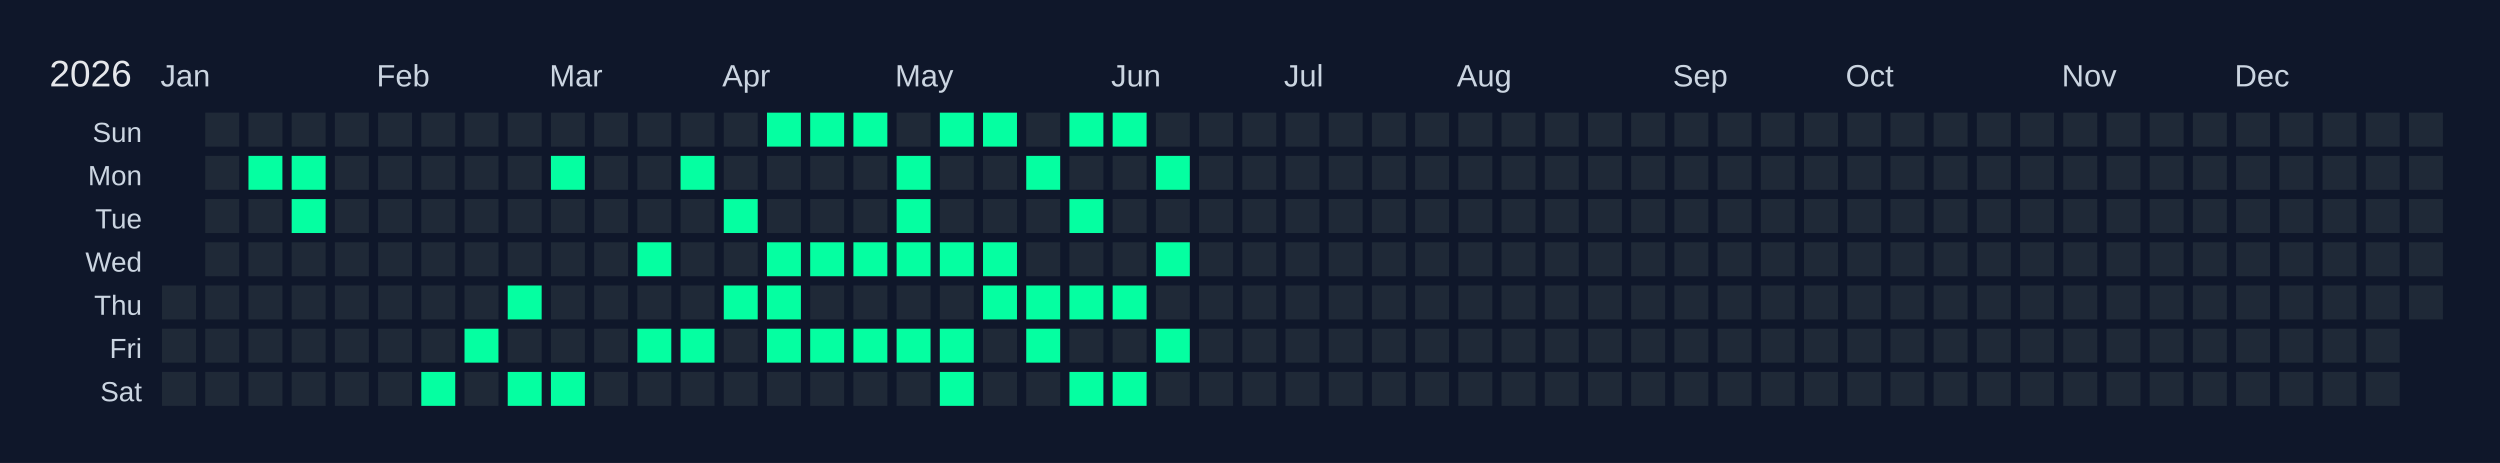
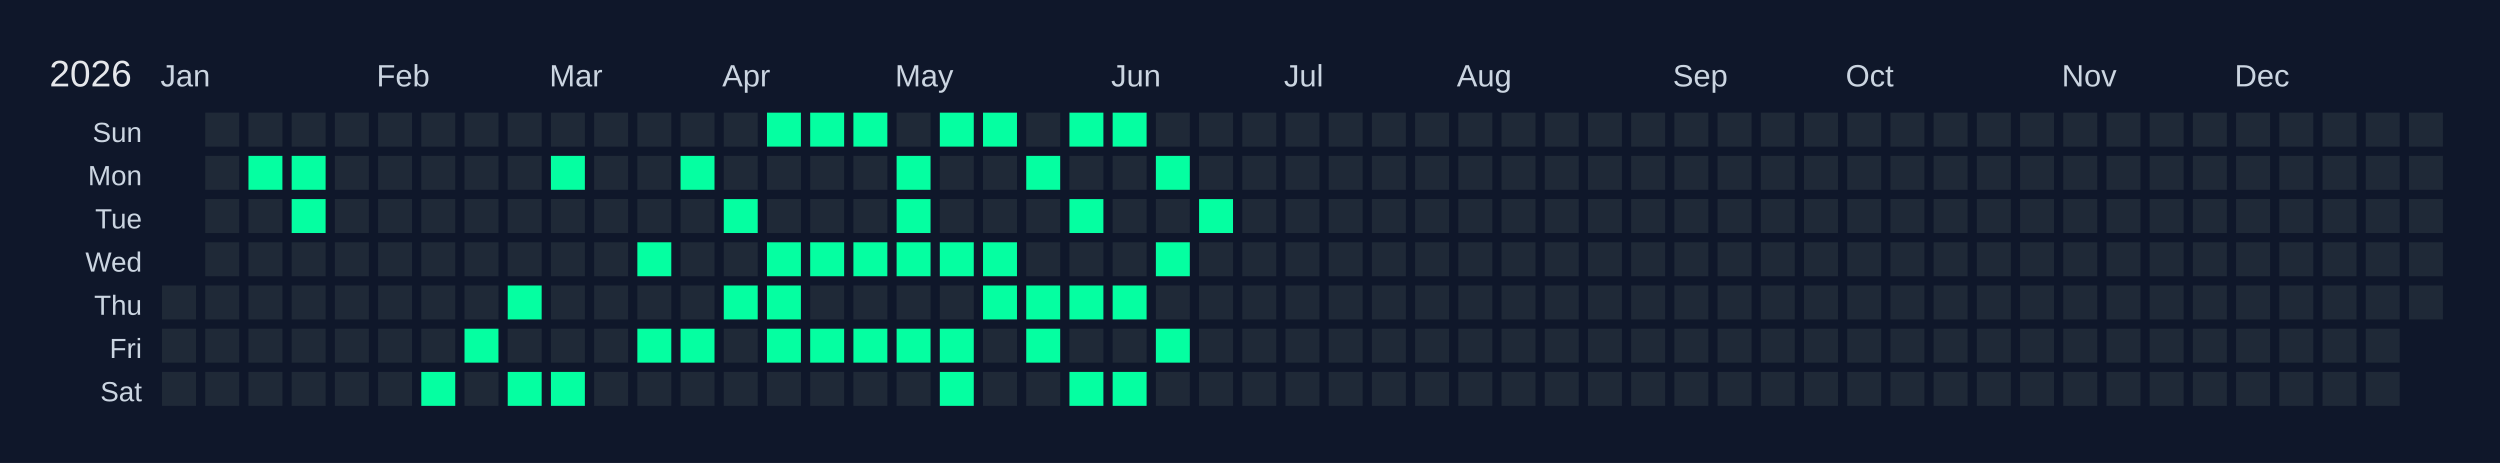
<svg xmlns="http://www.w3.org/2000/svg" width="810" height="150" viewBox="0 0 810 150">
  <rect width="810" height="150" fill="#0f172a" />
  <text x="16" y="28" font-size="12" fill="#e5e7eb" font-family="Arial, sans-serif">2026</text>
  <text x="52" y="28" font-size="10" fill="#cbd5e1" font-family="Arial, sans-serif">Jan</text>
  <text x="122" y="28" font-size="10" fill="#cbd5e1" font-family="Arial, sans-serif">Feb</text>
  <text x="178" y="28" font-size="10" fill="#cbd5e1" font-family="Arial, sans-serif">Mar</text>
  <text x="234" y="28" font-size="10" fill="#cbd5e1" font-family="Arial, sans-serif">Apr</text>
  <text x="290" y="28" font-size="10" fill="#cbd5e1" font-family="Arial, sans-serif">May</text>
  <text x="360" y="28" font-size="10" fill="#cbd5e1" font-family="Arial, sans-serif">Jun</text>
  <text x="416" y="28" font-size="10" fill="#cbd5e1" font-family="Arial, sans-serif">Jul</text>
  <text x="472" y="28" font-size="10" fill="#cbd5e1" font-family="Arial, sans-serif">Aug</text>
  <text x="542" y="28" font-size="10" fill="#cbd5e1" font-family="Arial, sans-serif">Sep</text>
  <text x="598" y="28" font-size="10" fill="#cbd5e1" font-family="Arial, sans-serif">Oct</text>
  <text x="668" y="28" font-size="10" fill="#cbd5e1" font-family="Arial, sans-serif">Nov</text>
  <text x="724" y="28" font-size="10" fill="#cbd5e1" font-family="Arial, sans-serif">Dec</text>
  <text x="46" y="46" font-size="9" fill="#cbd5e1" font-family="Arial, sans-serif" text-anchor="end">Sun</text>
  <text x="46" y="60" font-size="9" fill="#cbd5e1" font-family="Arial, sans-serif" text-anchor="end">Mon</text>
  <text x="46" y="74" font-size="9" fill="#cbd5e1" font-family="Arial, sans-serif" text-anchor="end">Tue</text>
  <text x="46" y="88" font-size="9" fill="#cbd5e1" font-family="Arial, sans-serif" text-anchor="end">Wed</text>
  <text x="46" y="102" font-size="9" fill="#cbd5e1" font-family="Arial, sans-serif" text-anchor="end">Thu</text>
  <text x="46" y="116" font-size="9" fill="#cbd5e1" font-family="Arial, sans-serif" text-anchor="end">Fri</text>
  <text x="46" y="130" font-size="9" fill="#cbd5e1" font-family="Arial, sans-serif" text-anchor="end">Sat</text>
  <g transform="translate(52,36)">
    <rect x="0" y="0" width="12" height="12" fill="#0f172a" stroke="#0f172a" stroke-width="1" />
    <rect x="0" y="14" width="12" height="12" fill="#0f172a" stroke="#0f172a" stroke-width="1" />
    <rect x="0" y="28" width="12" height="12" fill="#0f172a" stroke="#0f172a" stroke-width="1" />
    <rect x="0" y="42" width="12" height="12" fill="#0f172a" stroke="#0f172a" stroke-width="1" />
    <rect x="0" y="56" width="12" height="12" fill="#1f2937" stroke="#0f172a" stroke-width="1" data-date="2026-01-01" />
    <rect x="0" y="70" width="12" height="12" fill="#1f2937" stroke="#0f172a" stroke-width="1" data-date="2026-01-02" />
    <rect x="0" y="84" width="12" height="12" fill="#1f2937" stroke="#0f172a" stroke-width="1" data-date="2026-01-03" />
    <rect x="14" y="0" width="12" height="12" fill="#1f2937" stroke="#0f172a" stroke-width="1" data-date="2026-01-04" />
    <rect x="14" y="14" width="12" height="12" fill="#1f2937" stroke="#0f172a" stroke-width="1" data-date="2026-01-05" />
    <rect x="14" y="28" width="12" height="12" fill="#1f2937" stroke="#0f172a" stroke-width="1" data-date="2026-01-06" />
    <rect x="14" y="42" width="12" height="12" fill="#1f2937" stroke="#0f172a" stroke-width="1" data-date="2026-01-07" />
    <rect x="14" y="56" width="12" height="12" fill="#1f2937" stroke="#0f172a" stroke-width="1" data-date="2026-01-08" />
    <rect x="14" y="70" width="12" height="12" fill="#1f2937" stroke="#0f172a" stroke-width="1" data-date="2026-01-09" />
    <rect x="14" y="84" width="12" height="12" fill="#1f2937" stroke="#0f172a" stroke-width="1" data-date="2026-01-10" />
    <rect x="28" y="0" width="12" height="12" fill="#1f2937" stroke="#0f172a" stroke-width="1" data-date="2026-01-11" />
    <rect x="28" y="14" width="12" height="12" fill="#05ffa1" stroke="#0f172a" stroke-width="1" data-date="2026-01-12" />
    <rect x="28" y="28" width="12" height="12" fill="#1f2937" stroke="#0f172a" stroke-width="1" data-date="2026-01-13" />
    <rect x="28" y="42" width="12" height="12" fill="#1f2937" stroke="#0f172a" stroke-width="1" data-date="2026-01-14" />
    <rect x="28" y="56" width="12" height="12" fill="#1f2937" stroke="#0f172a" stroke-width="1" data-date="2026-01-15" />
    <rect x="28" y="70" width="12" height="12" fill="#1f2937" stroke="#0f172a" stroke-width="1" data-date="2026-01-16" />
    <rect x="28" y="84" width="12" height="12" fill="#1f2937" stroke="#0f172a" stroke-width="1" data-date="2026-01-17" />
    <rect x="42" y="0" width="12" height="12" fill="#1f2937" stroke="#0f172a" stroke-width="1" data-date="2026-01-18" />
    <rect x="42" y="14" width="12" height="12" fill="#05ffa1" stroke="#0f172a" stroke-width="1" data-date="2026-01-19" />
    <rect x="42" y="28" width="12" height="12" fill="#05ffa1" stroke="#0f172a" stroke-width="1" data-date="2026-01-20" />
    <rect x="42" y="42" width="12" height="12" fill="#1f2937" stroke="#0f172a" stroke-width="1" data-date="2026-01-21" />
    <rect x="42" y="56" width="12" height="12" fill="#1f2937" stroke="#0f172a" stroke-width="1" data-date="2026-01-22" />
    <rect x="42" y="70" width="12" height="12" fill="#1f2937" stroke="#0f172a" stroke-width="1" data-date="2026-01-23" />
    <rect x="42" y="84" width="12" height="12" fill="#1f2937" stroke="#0f172a" stroke-width="1" data-date="2026-01-24" />
    <rect x="56" y="0" width="12" height="12" fill="#1f2937" stroke="#0f172a" stroke-width="1" data-date="2026-01-25" />
    <rect x="56" y="14" width="12" height="12" fill="#1f2937" stroke="#0f172a" stroke-width="1" data-date="2026-01-26" />
    <rect x="56" y="28" width="12" height="12" fill="#1f2937" stroke="#0f172a" stroke-width="1" data-date="2026-01-27" />
    <rect x="56" y="42" width="12" height="12" fill="#1f2937" stroke="#0f172a" stroke-width="1" data-date="2026-01-28" />
    <rect x="56" y="56" width="12" height="12" fill="#1f2937" stroke="#0f172a" stroke-width="1" data-date="2026-01-29" />
    <rect x="56" y="70" width="12" height="12" fill="#1f2937" stroke="#0f172a" stroke-width="1" data-date="2026-01-30" />
    <rect x="56" y="84" width="12" height="12" fill="#1f2937" stroke="#0f172a" stroke-width="1" data-date="2026-01-31" />
    <rect x="70" y="0" width="12" height="12" fill="#1f2937" stroke="#0f172a" stroke-width="1" data-date="2026-02-01" />
    <rect x="70" y="14" width="12" height="12" fill="#1f2937" stroke="#0f172a" stroke-width="1" data-date="2026-02-02" />
    <rect x="70" y="28" width="12" height="12" fill="#1f2937" stroke="#0f172a" stroke-width="1" data-date="2026-02-03" />
    <rect x="70" y="42" width="12" height="12" fill="#1f2937" stroke="#0f172a" stroke-width="1" data-date="2026-02-04" />
    <rect x="70" y="56" width="12" height="12" fill="#1f2937" stroke="#0f172a" stroke-width="1" data-date="2026-02-05" />
    <rect x="70" y="70" width="12" height="12" fill="#1f2937" stroke="#0f172a" stroke-width="1" data-date="2026-02-06" />
    <rect x="70" y="84" width="12" height="12" fill="#1f2937" stroke="#0f172a" stroke-width="1" data-date="2026-02-07" />
    <rect x="84" y="0" width="12" height="12" fill="#1f2937" stroke="#0f172a" stroke-width="1" data-date="2026-02-08" />
    <rect x="84" y="14" width="12" height="12" fill="#1f2937" stroke="#0f172a" stroke-width="1" data-date="2026-02-09" />
    <rect x="84" y="28" width="12" height="12" fill="#1f2937" stroke="#0f172a" stroke-width="1" data-date="2026-02-10" />
    <rect x="84" y="42" width="12" height="12" fill="#1f2937" stroke="#0f172a" stroke-width="1" data-date="2026-02-11" />
    <rect x="84" y="56" width="12" height="12" fill="#1f2937" stroke="#0f172a" stroke-width="1" data-date="2026-02-12" />
    <rect x="84" y="70" width="12" height="12" fill="#1f2937" stroke="#0f172a" stroke-width="1" data-date="2026-02-13" />
    <rect x="84" y="84" width="12" height="12" fill="#05ffa1" stroke="#0f172a" stroke-width="1" data-date="2026-02-14" />
    <rect x="98" y="0" width="12" height="12" fill="#1f2937" stroke="#0f172a" stroke-width="1" data-date="2026-02-15" />
    <rect x="98" y="14" width="12" height="12" fill="#1f2937" stroke="#0f172a" stroke-width="1" data-date="2026-02-16" />
    <rect x="98" y="28" width="12" height="12" fill="#1f2937" stroke="#0f172a" stroke-width="1" data-date="2026-02-17" />
    <rect x="98" y="42" width="12" height="12" fill="#1f2937" stroke="#0f172a" stroke-width="1" data-date="2026-02-18" />
    <rect x="98" y="56" width="12" height="12" fill="#1f2937" stroke="#0f172a" stroke-width="1" data-date="2026-02-19" />
    <rect x="98" y="70" width="12" height="12" fill="#05ffa1" stroke="#0f172a" stroke-width="1" data-date="2026-02-20" />
    <rect x="98" y="84" width="12" height="12" fill="#1f2937" stroke="#0f172a" stroke-width="1" data-date="2026-02-21" />
    <rect x="112" y="0" width="12" height="12" fill="#1f2937" stroke="#0f172a" stroke-width="1" data-date="2026-02-22" />
    <rect x="112" y="14" width="12" height="12" fill="#1f2937" stroke="#0f172a" stroke-width="1" data-date="2026-02-23" />
    <rect x="112" y="28" width="12" height="12" fill="#1f2937" stroke="#0f172a" stroke-width="1" data-date="2026-02-24" />
    <rect x="112" y="42" width="12" height="12" fill="#1f2937" stroke="#0f172a" stroke-width="1" data-date="2026-02-25" />
    <rect x="112" y="56" width="12" height="12" fill="#05ffa1" stroke="#0f172a" stroke-width="1" data-date="2026-02-26" />
    <rect x="112" y="70" width="12" height="12" fill="#1f2937" stroke="#0f172a" stroke-width="1" data-date="2026-02-27" />
    <rect x="112" y="84" width="12" height="12" fill="#05ffa1" stroke="#0f172a" stroke-width="1" data-date="2026-02-28" />
    <rect x="126" y="0" width="12" height="12" fill="#1f2937" stroke="#0f172a" stroke-width="1" data-date="2026-03-01" />
    <rect x="126" y="14" width="12" height="12" fill="#05ffa1" stroke="#0f172a" stroke-width="1" data-date="2026-03-02" />
    <rect x="126" y="28" width="12" height="12" fill="#1f2937" stroke="#0f172a" stroke-width="1" data-date="2026-03-03" />
    <rect x="126" y="42" width="12" height="12" fill="#1f2937" stroke="#0f172a" stroke-width="1" data-date="2026-03-04" />
    <rect x="126" y="56" width="12" height="12" fill="#1f2937" stroke="#0f172a" stroke-width="1" data-date="2026-03-05" />
    <rect x="126" y="70" width="12" height="12" fill="#1f2937" stroke="#0f172a" stroke-width="1" data-date="2026-03-06" />
    <rect x="126" y="84" width="12" height="12" fill="#05ffa1" stroke="#0f172a" stroke-width="1" data-date="2026-03-07" />
    <rect x="140" y="0" width="12" height="12" fill="#1f2937" stroke="#0f172a" stroke-width="1" data-date="2026-03-08" />
    <rect x="140" y="14" width="12" height="12" fill="#1f2937" stroke="#0f172a" stroke-width="1" data-date="2026-03-09" />
    <rect x="140" y="28" width="12" height="12" fill="#1f2937" stroke="#0f172a" stroke-width="1" data-date="2026-03-10" />
    <rect x="140" y="42" width="12" height="12" fill="#1f2937" stroke="#0f172a" stroke-width="1" data-date="2026-03-11" />
    <rect x="140" y="56" width="12" height="12" fill="#1f2937" stroke="#0f172a" stroke-width="1" data-date="2026-03-12" />
    <rect x="140" y="70" width="12" height="12" fill="#1f2937" stroke="#0f172a" stroke-width="1" data-date="2026-03-13" />
    <rect x="140" y="84" width="12" height="12" fill="#1f2937" stroke="#0f172a" stroke-width="1" data-date="2026-03-14" />
    <rect x="154" y="0" width="12" height="12" fill="#1f2937" stroke="#0f172a" stroke-width="1" data-date="2026-03-15" />
    <rect x="154" y="14" width="12" height="12" fill="#1f2937" stroke="#0f172a" stroke-width="1" data-date="2026-03-16" />
    <rect x="154" y="28" width="12" height="12" fill="#1f2937" stroke="#0f172a" stroke-width="1" data-date="2026-03-17" />
    <rect x="154" y="42" width="12" height="12" fill="#05ffa1" stroke="#0f172a" stroke-width="1" data-date="2026-03-18" />
    <rect x="154" y="56" width="12" height="12" fill="#1f2937" stroke="#0f172a" stroke-width="1" data-date="2026-03-19" />
    <rect x="154" y="70" width="12" height="12" fill="#05ffa1" stroke="#0f172a" stroke-width="1" data-date="2026-03-20" />
    <rect x="154" y="84" width="12" height="12" fill="#1f2937" stroke="#0f172a" stroke-width="1" data-date="2026-03-21" />
    <rect x="168" y="0" width="12" height="12" fill="#1f2937" stroke="#0f172a" stroke-width="1" data-date="2026-03-22" />
    <rect x="168" y="14" width="12" height="12" fill="#05ffa1" stroke="#0f172a" stroke-width="1" data-date="2026-03-23" />
    <rect x="168" y="28" width="12" height="12" fill="#1f2937" stroke="#0f172a" stroke-width="1" data-date="2026-03-24" />
    <rect x="168" y="42" width="12" height="12" fill="#1f2937" stroke="#0f172a" stroke-width="1" data-date="2026-03-25" />
    <rect x="168" y="56" width="12" height="12" fill="#1f2937" stroke="#0f172a" stroke-width="1" data-date="2026-03-26" />
    <rect x="168" y="70" width="12" height="12" fill="#05ffa1" stroke="#0f172a" stroke-width="1" data-date="2026-03-27" />
    <rect x="168" y="84" width="12" height="12" fill="#1f2937" stroke="#0f172a" stroke-width="1" data-date="2026-03-28" />
    <rect x="182" y="0" width="12" height="12" fill="#1f2937" stroke="#0f172a" stroke-width="1" data-date="2026-03-29" />
    <rect x="182" y="14" width="12" height="12" fill="#1f2937" stroke="#0f172a" stroke-width="1" data-date="2026-03-30" />
    <rect x="182" y="28" width="12" height="12" fill="#05ffa1" stroke="#0f172a" stroke-width="1" data-date="2026-03-31" />
    <rect x="182" y="42" width="12" height="12" fill="#1f2937" stroke="#0f172a" stroke-width="1" data-date="2026-04-01" />
    <rect x="182" y="56" width="12" height="12" fill="#05ffa1" stroke="#0f172a" stroke-width="1" data-date="2026-04-02" />
    <rect x="182" y="70" width="12" height="12" fill="#1f2937" stroke="#0f172a" stroke-width="1" data-date="2026-04-03" />
    <rect x="182" y="84" width="12" height="12" fill="#1f2937" stroke="#0f172a" stroke-width="1" data-date="2026-04-04" />
    <rect x="196" y="0" width="12" height="12" fill="#05ffa1" stroke="#0f172a" stroke-width="1" data-date="2026-04-05" />
    <rect x="196" y="14" width="12" height="12" fill="#1f2937" stroke="#0f172a" stroke-width="1" data-date="2026-04-06" />
    <rect x="196" y="28" width="12" height="12" fill="#1f2937" stroke="#0f172a" stroke-width="1" data-date="2026-04-07" />
    <rect x="196" y="42" width="12" height="12" fill="#05ffa1" stroke="#0f172a" stroke-width="1" data-date="2026-04-08" />
    <rect x="196" y="56" width="12" height="12" fill="#05ffa1" stroke="#0f172a" stroke-width="1" data-date="2026-04-09" />
    <rect x="196" y="70" width="12" height="12" fill="#05ffa1" stroke="#0f172a" stroke-width="1" data-date="2026-04-10" />
    <rect x="196" y="84" width="12" height="12" fill="#1f2937" stroke="#0f172a" stroke-width="1" data-date="2026-04-11" />
    <rect x="210" y="0" width="12" height="12" fill="#05ffa1" stroke="#0f172a" stroke-width="1" data-date="2026-04-12" />
    <rect x="210" y="14" width="12" height="12" fill="#1f2937" stroke="#0f172a" stroke-width="1" data-date="2026-04-13" />
    <rect x="210" y="28" width="12" height="12" fill="#1f2937" stroke="#0f172a" stroke-width="1" data-date="2026-04-14" />
    <rect x="210" y="42" width="12" height="12" fill="#05ffa1" stroke="#0f172a" stroke-width="1" data-date="2026-04-15" />
    <rect x="210" y="56" width="12" height="12" fill="#1f2937" stroke="#0f172a" stroke-width="1" data-date="2026-04-16" />
    <rect x="210" y="70" width="12" height="12" fill="#05ffa1" stroke="#0f172a" stroke-width="1" data-date="2026-04-17" />
    <rect x="210" y="84" width="12" height="12" fill="#1f2937" stroke="#0f172a" stroke-width="1" data-date="2026-04-18" />
    <rect x="224" y="0" width="12" height="12" fill="#05ffa1" stroke="#0f172a" stroke-width="1" data-date="2026-04-19" />
    <rect x="224" y="14" width="12" height="12" fill="#1f2937" stroke="#0f172a" stroke-width="1" data-date="2026-04-20" />
    <rect x="224" y="28" width="12" height="12" fill="#1f2937" stroke="#0f172a" stroke-width="1" data-date="2026-04-21" />
    <rect x="224" y="42" width="12" height="12" fill="#05ffa1" stroke="#0f172a" stroke-width="1" data-date="2026-04-22" />
    <rect x="224" y="56" width="12" height="12" fill="#1f2937" stroke="#0f172a" stroke-width="1" data-date="2026-04-23" />
    <rect x="224" y="70" width="12" height="12" fill="#05ffa1" stroke="#0f172a" stroke-width="1" data-date="2026-04-24" />
    <rect x="224" y="84" width="12" height="12" fill="#1f2937" stroke="#0f172a" stroke-width="1" data-date="2026-04-25" />
    <rect x="238" y="0" width="12" height="12" fill="#1f2937" stroke="#0f172a" stroke-width="1" data-date="2026-04-26" />
    <rect x="238" y="14" width="12" height="12" fill="#05ffa1" stroke="#0f172a" stroke-width="1" data-date="2026-04-27" />
    <rect x="238" y="28" width="12" height="12" fill="#05ffa1" stroke="#0f172a" stroke-width="1" data-date="2026-04-28" />
    <rect x="238" y="42" width="12" height="12" fill="#05ffa1" stroke="#0f172a" stroke-width="1" data-date="2026-04-29" />
    <rect x="238" y="56" width="12" height="12" fill="#1f2937" stroke="#0f172a" stroke-width="1" data-date="2026-04-30" />
    <rect x="238" y="70" width="12" height="12" fill="#05ffa1" stroke="#0f172a" stroke-width="1" data-date="2026-05-01" />
    <rect x="238" y="84" width="12" height="12" fill="#1f2937" stroke="#0f172a" stroke-width="1" data-date="2026-05-02" />
    <rect x="252" y="0" width="12" height="12" fill="#05ffa1" stroke="#0f172a" stroke-width="1" data-date="2026-05-03" />
    <rect x="252" y="14" width="12" height="12" fill="#1f2937" stroke="#0f172a" stroke-width="1" data-date="2026-05-04" />
    <rect x="252" y="28" width="12" height="12" fill="#1f2937" stroke="#0f172a" stroke-width="1" data-date="2026-05-05" />
    <rect x="252" y="42" width="12" height="12" fill="#05ffa1" stroke="#0f172a" stroke-width="1" data-date="2026-05-06" />
    <rect x="252" y="56" width="12" height="12" fill="#1f2937" stroke="#0f172a" stroke-width="1" data-date="2026-05-07" />
    <rect x="252" y="70" width="12" height="12" fill="#05ffa1" stroke="#0f172a" stroke-width="1" data-date="2026-05-08" />
    <rect x="252" y="84" width="12" height="12" fill="#05ffa1" stroke="#0f172a" stroke-width="1" data-date="2026-05-09" />
    <rect x="266" y="0" width="12" height="12" fill="#05ffa1" stroke="#0f172a" stroke-width="1" data-date="2026-05-10" />
    <rect x="266" y="14" width="12" height="12" fill="#1f2937" stroke="#0f172a" stroke-width="1" data-date="2026-05-11" />
    <rect x="266" y="28" width="12" height="12" fill="#1f2937" stroke="#0f172a" stroke-width="1" data-date="2026-05-12" />
    <rect x="266" y="42" width="12" height="12" fill="#05ffa1" stroke="#0f172a" stroke-width="1" data-date="2026-05-13" />
    <rect x="266" y="56" width="12" height="12" fill="#05ffa1" stroke="#0f172a" stroke-width="1" data-date="2026-05-14" />
    <rect x="266" y="70" width="12" height="12" fill="#1f2937" stroke="#0f172a" stroke-width="1" data-date="2026-05-15" />
    <rect x="266" y="84" width="12" height="12" fill="#1f2937" stroke="#0f172a" stroke-width="1" data-date="2026-05-16" />
    <rect x="280" y="0" width="12" height="12" fill="#1f2937" stroke="#0f172a" stroke-width="1" data-date="2026-05-17" />
    <rect x="280" y="14" width="12" height="12" fill="#05ffa1" stroke="#0f172a" stroke-width="1" data-date="2026-05-18" />
    <rect x="280" y="28" width="12" height="12" fill="#1f2937" stroke="#0f172a" stroke-width="1" data-date="2026-05-19" />
    <rect x="280" y="42" width="12" height="12" fill="#1f2937" stroke="#0f172a" stroke-width="1" data-date="2026-05-20" />
    <rect x="280" y="56" width="12" height="12" fill="#05ffa1" stroke="#0f172a" stroke-width="1" data-date="2026-05-21" />
    <rect x="280" y="70" width="12" height="12" fill="#05ffa1" stroke="#0f172a" stroke-width="1" data-date="2026-05-22" />
    <rect x="280" y="84" width="12" height="12" fill="#1f2937" stroke="#0f172a" stroke-width="1" data-date="2026-05-23" />
    <rect x="294" y="0" width="12" height="12" fill="#05ffa1" stroke="#0f172a" stroke-width="1" data-date="2026-05-24" />
    <rect x="294" y="14" width="12" height="12" fill="#1f2937" stroke="#0f172a" stroke-width="1" data-date="2026-05-25" />
    <rect x="294" y="28" width="12" height="12" fill="#05ffa1" stroke="#0f172a" stroke-width="1" data-date="2026-05-26" />
    <rect x="294" y="42" width="12" height="12" fill="#1f2937" stroke="#0f172a" stroke-width="1" data-date="2026-05-27" />
    <rect x="294" y="56" width="12" height="12" fill="#05ffa1" stroke="#0f172a" stroke-width="1" data-date="2026-05-28" />
    <rect x="294" y="70" width="12" height="12" fill="#1f2937" stroke="#0f172a" stroke-width="1" data-date="2026-05-29" />
    <rect x="294" y="84" width="12" height="12" fill="#05ffa1" stroke="#0f172a" stroke-width="1" data-date="2026-05-30" />
    <rect x="308" y="0" width="12" height="12" fill="#05ffa1" stroke="#0f172a" stroke-width="1" data-date="2026-05-31" />
    <rect x="308" y="14" width="12" height="12" fill="#1f2937" stroke="#0f172a" stroke-width="1" data-date="2026-06-01" />
    <rect x="308" y="28" width="12" height="12" fill="#1f2937" stroke="#0f172a" stroke-width="1" data-date="2026-06-02" />
    <rect x="308" y="42" width="12" height="12" fill="#1f2937" stroke="#0f172a" stroke-width="1" data-date="2026-06-03" />
    <rect x="308" y="56" width="12" height="12" fill="#05ffa1" stroke="#0f172a" stroke-width="1" data-date="2026-06-04" />
    <rect x="308" y="70" width="12" height="12" fill="#1f2937" stroke="#0f172a" stroke-width="1" data-date="2026-06-05" />
    <rect x="308" y="84" width="12" height="12" fill="#05ffa1" stroke="#0f172a" stroke-width="1" data-date="2026-06-06" />
    <rect x="322" y="0" width="12" height="12" fill="#1f2937" stroke="#0f172a" stroke-width="1" data-date="2026-06-07" />
    <rect x="322" y="14" width="12" height="12" fill="#05ffa1" stroke="#0f172a" stroke-width="1" data-date="2026-06-08" />
    <rect x="322" y="28" width="12" height="12" fill="#1f2937" stroke="#0f172a" stroke-width="1" data-date="2026-06-09" />
    <rect x="322" y="42" width="12" height="12" fill="#05ffa1" stroke="#0f172a" stroke-width="1" data-date="2026-06-10" />
    <rect x="322" y="56" width="12" height="12" fill="#1f2937" stroke="#0f172a" stroke-width="1" data-date="2026-06-11" />
    <rect x="322" y="70" width="12" height="12" fill="#05ffa1" stroke="#0f172a" stroke-width="1" data-date="2026-06-12" />
    <rect x="322" y="84" width="12" height="12" fill="#1f2937" stroke="#0f172a" stroke-width="1" data-date="2026-06-13" />
    <rect x="336" y="0" width="12" height="12" fill="#1f2937" stroke="#0f172a" stroke-width="1" data-date="2026-06-14" />
    <rect x="336" y="14" width="12" height="12" fill="#1f2937" stroke="#0f172a" stroke-width="1" data-date="2026-06-15" />
-     <rect x="336" y="28" width="12" height="12" fill="#1f2937" stroke="#0f172a" stroke-width="1" data-date="2026-06-16" />
+     <rect x="336" y="28" width="12" height="12" fill="#05ffa1" stroke="#0f172a" stroke-width="1" data-date="2026-06-16" />
    <rect x="336" y="42" width="12" height="12" fill="#1f2937" stroke="#0f172a" stroke-width="1" data-date="2026-06-17" />
    <rect x="336" y="56" width="12" height="12" fill="#1f2937" stroke="#0f172a" stroke-width="1" data-date="2026-06-18" />
    <rect x="336" y="70" width="12" height="12" fill="#1f2937" stroke="#0f172a" stroke-width="1" data-date="2026-06-19" />
    <rect x="336" y="84" width="12" height="12" fill="#1f2937" stroke="#0f172a" stroke-width="1" data-date="2026-06-20" />
    <rect x="350" y="0" width="12" height="12" fill="#1f2937" stroke="#0f172a" stroke-width="1" data-date="2026-06-21" />
    <rect x="350" y="14" width="12" height="12" fill="#1f2937" stroke="#0f172a" stroke-width="1" data-date="2026-06-22" />
    <rect x="350" y="28" width="12" height="12" fill="#1f2937" stroke="#0f172a" stroke-width="1" data-date="2026-06-23" />
    <rect x="350" y="42" width="12" height="12" fill="#1f2937" stroke="#0f172a" stroke-width="1" data-date="2026-06-24" />
    <rect x="350" y="56" width="12" height="12" fill="#1f2937" stroke="#0f172a" stroke-width="1" data-date="2026-06-25" />
    <rect x="350" y="70" width="12" height="12" fill="#1f2937" stroke="#0f172a" stroke-width="1" data-date="2026-06-26" />
    <rect x="350" y="84" width="12" height="12" fill="#1f2937" stroke="#0f172a" stroke-width="1" data-date="2026-06-27" />
    <rect x="364" y="0" width="12" height="12" fill="#1f2937" stroke="#0f172a" stroke-width="1" data-date="2026-06-28" />
    <rect x="364" y="14" width="12" height="12" fill="#1f2937" stroke="#0f172a" stroke-width="1" data-date="2026-06-29" />
    <rect x="364" y="28" width="12" height="12" fill="#1f2937" stroke="#0f172a" stroke-width="1" data-date="2026-06-30" />
    <rect x="364" y="42" width="12" height="12" fill="#1f2937" stroke="#0f172a" stroke-width="1" data-date="2026-07-01" />
    <rect x="364" y="56" width="12" height="12" fill="#1f2937" stroke="#0f172a" stroke-width="1" data-date="2026-07-02" />
    <rect x="364" y="70" width="12" height="12" fill="#1f2937" stroke="#0f172a" stroke-width="1" data-date="2026-07-03" />
    <rect x="364" y="84" width="12" height="12" fill="#1f2937" stroke="#0f172a" stroke-width="1" data-date="2026-07-04" />
    <rect x="378" y="0" width="12" height="12" fill="#1f2937" stroke="#0f172a" stroke-width="1" data-date="2026-07-05" />
    <rect x="378" y="14" width="12" height="12" fill="#1f2937" stroke="#0f172a" stroke-width="1" data-date="2026-07-06" />
    <rect x="378" y="28" width="12" height="12" fill="#1f2937" stroke="#0f172a" stroke-width="1" data-date="2026-07-07" />
    <rect x="378" y="42" width="12" height="12" fill="#1f2937" stroke="#0f172a" stroke-width="1" data-date="2026-07-08" />
    <rect x="378" y="56" width="12" height="12" fill="#1f2937" stroke="#0f172a" stroke-width="1" data-date="2026-07-09" />
    <rect x="378" y="70" width="12" height="12" fill="#1f2937" stroke="#0f172a" stroke-width="1" data-date="2026-07-10" />
    <rect x="378" y="84" width="12" height="12" fill="#1f2937" stroke="#0f172a" stroke-width="1" data-date="2026-07-11" />
    <rect x="392" y="0" width="12" height="12" fill="#1f2937" stroke="#0f172a" stroke-width="1" data-date="2026-07-12" />
    <rect x="392" y="14" width="12" height="12" fill="#1f2937" stroke="#0f172a" stroke-width="1" data-date="2026-07-13" />
    <rect x="392" y="28" width="12" height="12" fill="#1f2937" stroke="#0f172a" stroke-width="1" data-date="2026-07-14" />
    <rect x="392" y="42" width="12" height="12" fill="#1f2937" stroke="#0f172a" stroke-width="1" data-date="2026-07-15" />
    <rect x="392" y="56" width="12" height="12" fill="#1f2937" stroke="#0f172a" stroke-width="1" data-date="2026-07-16" />
    <rect x="392" y="70" width="12" height="12" fill="#1f2937" stroke="#0f172a" stroke-width="1" data-date="2026-07-17" />
    <rect x="392" y="84" width="12" height="12" fill="#1f2937" stroke="#0f172a" stroke-width="1" data-date="2026-07-18" />
    <rect x="406" y="0" width="12" height="12" fill="#1f2937" stroke="#0f172a" stroke-width="1" data-date="2026-07-19" />
    <rect x="406" y="14" width="12" height="12" fill="#1f2937" stroke="#0f172a" stroke-width="1" data-date="2026-07-20" />
    <rect x="406" y="28" width="12" height="12" fill="#1f2937" stroke="#0f172a" stroke-width="1" data-date="2026-07-21" />
    <rect x="406" y="42" width="12" height="12" fill="#1f2937" stroke="#0f172a" stroke-width="1" data-date="2026-07-22" />
    <rect x="406" y="56" width="12" height="12" fill="#1f2937" stroke="#0f172a" stroke-width="1" data-date="2026-07-23" />
    <rect x="406" y="70" width="12" height="12" fill="#1f2937" stroke="#0f172a" stroke-width="1" data-date="2026-07-24" />
    <rect x="406" y="84" width="12" height="12" fill="#1f2937" stroke="#0f172a" stroke-width="1" data-date="2026-07-25" />
    <rect x="420" y="0" width="12" height="12" fill="#1f2937" stroke="#0f172a" stroke-width="1" data-date="2026-07-26" />
    <rect x="420" y="14" width="12" height="12" fill="#1f2937" stroke="#0f172a" stroke-width="1" data-date="2026-07-27" />
    <rect x="420" y="28" width="12" height="12" fill="#1f2937" stroke="#0f172a" stroke-width="1" data-date="2026-07-28" />
    <rect x="420" y="42" width="12" height="12" fill="#1f2937" stroke="#0f172a" stroke-width="1" data-date="2026-07-29" />
    <rect x="420" y="56" width="12" height="12" fill="#1f2937" stroke="#0f172a" stroke-width="1" data-date="2026-07-30" />
    <rect x="420" y="70" width="12" height="12" fill="#1f2937" stroke="#0f172a" stroke-width="1" data-date="2026-07-31" />
    <rect x="420" y="84" width="12" height="12" fill="#1f2937" stroke="#0f172a" stroke-width="1" data-date="2026-08-01" />
    <rect x="434" y="0" width="12" height="12" fill="#1f2937" stroke="#0f172a" stroke-width="1" data-date="2026-08-02" />
    <rect x="434" y="14" width="12" height="12" fill="#1f2937" stroke="#0f172a" stroke-width="1" data-date="2026-08-03" />
    <rect x="434" y="28" width="12" height="12" fill="#1f2937" stroke="#0f172a" stroke-width="1" data-date="2026-08-04" />
    <rect x="434" y="42" width="12" height="12" fill="#1f2937" stroke="#0f172a" stroke-width="1" data-date="2026-08-05" />
    <rect x="434" y="56" width="12" height="12" fill="#1f2937" stroke="#0f172a" stroke-width="1" data-date="2026-08-06" />
    <rect x="434" y="70" width="12" height="12" fill="#1f2937" stroke="#0f172a" stroke-width="1" data-date="2026-08-07" />
    <rect x="434" y="84" width="12" height="12" fill="#1f2937" stroke="#0f172a" stroke-width="1" data-date="2026-08-08" />
    <rect x="448" y="0" width="12" height="12" fill="#1f2937" stroke="#0f172a" stroke-width="1" data-date="2026-08-09" />
    <rect x="448" y="14" width="12" height="12" fill="#1f2937" stroke="#0f172a" stroke-width="1" data-date="2026-08-10" />
    <rect x="448" y="28" width="12" height="12" fill="#1f2937" stroke="#0f172a" stroke-width="1" data-date="2026-08-11" />
    <rect x="448" y="42" width="12" height="12" fill="#1f2937" stroke="#0f172a" stroke-width="1" data-date="2026-08-12" />
    <rect x="448" y="56" width="12" height="12" fill="#1f2937" stroke="#0f172a" stroke-width="1" data-date="2026-08-13" />
    <rect x="448" y="70" width="12" height="12" fill="#1f2937" stroke="#0f172a" stroke-width="1" data-date="2026-08-14" />
    <rect x="448" y="84" width="12" height="12" fill="#1f2937" stroke="#0f172a" stroke-width="1" data-date="2026-08-15" />
    <rect x="462" y="0" width="12" height="12" fill="#1f2937" stroke="#0f172a" stroke-width="1" data-date="2026-08-16" />
    <rect x="462" y="14" width="12" height="12" fill="#1f2937" stroke="#0f172a" stroke-width="1" data-date="2026-08-17" />
    <rect x="462" y="28" width="12" height="12" fill="#1f2937" stroke="#0f172a" stroke-width="1" data-date="2026-08-18" />
    <rect x="462" y="42" width="12" height="12" fill="#1f2937" stroke="#0f172a" stroke-width="1" data-date="2026-08-19" />
    <rect x="462" y="56" width="12" height="12" fill="#1f2937" stroke="#0f172a" stroke-width="1" data-date="2026-08-20" />
    <rect x="462" y="70" width="12" height="12" fill="#1f2937" stroke="#0f172a" stroke-width="1" data-date="2026-08-21" />
    <rect x="462" y="84" width="12" height="12" fill="#1f2937" stroke="#0f172a" stroke-width="1" data-date="2026-08-22" />
    <rect x="476" y="0" width="12" height="12" fill="#1f2937" stroke="#0f172a" stroke-width="1" data-date="2026-08-23" />
    <rect x="476" y="14" width="12" height="12" fill="#1f2937" stroke="#0f172a" stroke-width="1" data-date="2026-08-24" />
    <rect x="476" y="28" width="12" height="12" fill="#1f2937" stroke="#0f172a" stroke-width="1" data-date="2026-08-25" />
    <rect x="476" y="42" width="12" height="12" fill="#1f2937" stroke="#0f172a" stroke-width="1" data-date="2026-08-26" />
    <rect x="476" y="56" width="12" height="12" fill="#1f2937" stroke="#0f172a" stroke-width="1" data-date="2026-08-27" />
    <rect x="476" y="70" width="12" height="12" fill="#1f2937" stroke="#0f172a" stroke-width="1" data-date="2026-08-28" />
    <rect x="476" y="84" width="12" height="12" fill="#1f2937" stroke="#0f172a" stroke-width="1" data-date="2026-08-29" />
    <rect x="490" y="0" width="12" height="12" fill="#1f2937" stroke="#0f172a" stroke-width="1" data-date="2026-08-30" />
    <rect x="490" y="14" width="12" height="12" fill="#1f2937" stroke="#0f172a" stroke-width="1" data-date="2026-08-31" />
    <rect x="490" y="28" width="12" height="12" fill="#1f2937" stroke="#0f172a" stroke-width="1" data-date="2026-09-01" />
    <rect x="490" y="42" width="12" height="12" fill="#1f2937" stroke="#0f172a" stroke-width="1" data-date="2026-09-02" />
    <rect x="490" y="56" width="12" height="12" fill="#1f2937" stroke="#0f172a" stroke-width="1" data-date="2026-09-03" />
    <rect x="490" y="70" width="12" height="12" fill="#1f2937" stroke="#0f172a" stroke-width="1" data-date="2026-09-04" />
    <rect x="490" y="84" width="12" height="12" fill="#1f2937" stroke="#0f172a" stroke-width="1" data-date="2026-09-05" />
    <rect x="504" y="0" width="12" height="12" fill="#1f2937" stroke="#0f172a" stroke-width="1" data-date="2026-09-06" />
    <rect x="504" y="14" width="12" height="12" fill="#1f2937" stroke="#0f172a" stroke-width="1" data-date="2026-09-07" />
    <rect x="504" y="28" width="12" height="12" fill="#1f2937" stroke="#0f172a" stroke-width="1" data-date="2026-09-08" />
    <rect x="504" y="42" width="12" height="12" fill="#1f2937" stroke="#0f172a" stroke-width="1" data-date="2026-09-09" />
    <rect x="504" y="56" width="12" height="12" fill="#1f2937" stroke="#0f172a" stroke-width="1" data-date="2026-09-10" />
    <rect x="504" y="70" width="12" height="12" fill="#1f2937" stroke="#0f172a" stroke-width="1" data-date="2026-09-11" />
    <rect x="504" y="84" width="12" height="12" fill="#1f2937" stroke="#0f172a" stroke-width="1" data-date="2026-09-12" />
    <rect x="518" y="0" width="12" height="12" fill="#1f2937" stroke="#0f172a" stroke-width="1" data-date="2026-09-13" />
    <rect x="518" y="14" width="12" height="12" fill="#1f2937" stroke="#0f172a" stroke-width="1" data-date="2026-09-14" />
    <rect x="518" y="28" width="12" height="12" fill="#1f2937" stroke="#0f172a" stroke-width="1" data-date="2026-09-15" />
    <rect x="518" y="42" width="12" height="12" fill="#1f2937" stroke="#0f172a" stroke-width="1" data-date="2026-09-16" />
    <rect x="518" y="56" width="12" height="12" fill="#1f2937" stroke="#0f172a" stroke-width="1" data-date="2026-09-17" />
    <rect x="518" y="70" width="12" height="12" fill="#1f2937" stroke="#0f172a" stroke-width="1" data-date="2026-09-18" />
    <rect x="518" y="84" width="12" height="12" fill="#1f2937" stroke="#0f172a" stroke-width="1" data-date="2026-09-19" />
    <rect x="532" y="0" width="12" height="12" fill="#1f2937" stroke="#0f172a" stroke-width="1" data-date="2026-09-20" />
    <rect x="532" y="14" width="12" height="12" fill="#1f2937" stroke="#0f172a" stroke-width="1" data-date="2026-09-21" />
    <rect x="532" y="28" width="12" height="12" fill="#1f2937" stroke="#0f172a" stroke-width="1" data-date="2026-09-22" />
    <rect x="532" y="42" width="12" height="12" fill="#1f2937" stroke="#0f172a" stroke-width="1" data-date="2026-09-23" />
    <rect x="532" y="56" width="12" height="12" fill="#1f2937" stroke="#0f172a" stroke-width="1" data-date="2026-09-24" />
    <rect x="532" y="70" width="12" height="12" fill="#1f2937" stroke="#0f172a" stroke-width="1" data-date="2026-09-25" />
    <rect x="532" y="84" width="12" height="12" fill="#1f2937" stroke="#0f172a" stroke-width="1" data-date="2026-09-26" />
    <rect x="546" y="0" width="12" height="12" fill="#1f2937" stroke="#0f172a" stroke-width="1" data-date="2026-09-27" />
    <rect x="546" y="14" width="12" height="12" fill="#1f2937" stroke="#0f172a" stroke-width="1" data-date="2026-09-28" />
    <rect x="546" y="28" width="12" height="12" fill="#1f2937" stroke="#0f172a" stroke-width="1" data-date="2026-09-29" />
    <rect x="546" y="42" width="12" height="12" fill="#1f2937" stroke="#0f172a" stroke-width="1" data-date="2026-09-30" />
    <rect x="546" y="56" width="12" height="12" fill="#1f2937" stroke="#0f172a" stroke-width="1" data-date="2026-10-01" />
    <rect x="546" y="70" width="12" height="12" fill="#1f2937" stroke="#0f172a" stroke-width="1" data-date="2026-10-02" />
    <rect x="546" y="84" width="12" height="12" fill="#1f2937" stroke="#0f172a" stroke-width="1" data-date="2026-10-03" />
    <rect x="560" y="0" width="12" height="12" fill="#1f2937" stroke="#0f172a" stroke-width="1" data-date="2026-10-04" />
    <rect x="560" y="14" width="12" height="12" fill="#1f2937" stroke="#0f172a" stroke-width="1" data-date="2026-10-05" />
    <rect x="560" y="28" width="12" height="12" fill="#1f2937" stroke="#0f172a" stroke-width="1" data-date="2026-10-06" />
    <rect x="560" y="42" width="12" height="12" fill="#1f2937" stroke="#0f172a" stroke-width="1" data-date="2026-10-07" />
    <rect x="560" y="56" width="12" height="12" fill="#1f2937" stroke="#0f172a" stroke-width="1" data-date="2026-10-08" />
    <rect x="560" y="70" width="12" height="12" fill="#1f2937" stroke="#0f172a" stroke-width="1" data-date="2026-10-09" />
    <rect x="560" y="84" width="12" height="12" fill="#1f2937" stroke="#0f172a" stroke-width="1" data-date="2026-10-10" />
    <rect x="574" y="0" width="12" height="12" fill="#1f2937" stroke="#0f172a" stroke-width="1" data-date="2026-10-11" />
    <rect x="574" y="14" width="12" height="12" fill="#1f2937" stroke="#0f172a" stroke-width="1" data-date="2026-10-12" />
    <rect x="574" y="28" width="12" height="12" fill="#1f2937" stroke="#0f172a" stroke-width="1" data-date="2026-10-13" />
    <rect x="574" y="42" width="12" height="12" fill="#1f2937" stroke="#0f172a" stroke-width="1" data-date="2026-10-14" />
    <rect x="574" y="56" width="12" height="12" fill="#1f2937" stroke="#0f172a" stroke-width="1" data-date="2026-10-15" />
    <rect x="574" y="70" width="12" height="12" fill="#1f2937" stroke="#0f172a" stroke-width="1" data-date="2026-10-16" />
    <rect x="574" y="84" width="12" height="12" fill="#1f2937" stroke="#0f172a" stroke-width="1" data-date="2026-10-17" />
    <rect x="588" y="0" width="12" height="12" fill="#1f2937" stroke="#0f172a" stroke-width="1" data-date="2026-10-18" />
    <rect x="588" y="14" width="12" height="12" fill="#1f2937" stroke="#0f172a" stroke-width="1" data-date="2026-10-19" />
    <rect x="588" y="28" width="12" height="12" fill="#1f2937" stroke="#0f172a" stroke-width="1" data-date="2026-10-20" />
    <rect x="588" y="42" width="12" height="12" fill="#1f2937" stroke="#0f172a" stroke-width="1" data-date="2026-10-21" />
    <rect x="588" y="56" width="12" height="12" fill="#1f2937" stroke="#0f172a" stroke-width="1" data-date="2026-10-22" />
    <rect x="588" y="70" width="12" height="12" fill="#1f2937" stroke="#0f172a" stroke-width="1" data-date="2026-10-23" />
    <rect x="588" y="84" width="12" height="12" fill="#1f2937" stroke="#0f172a" stroke-width="1" data-date="2026-10-24" />
    <rect x="602" y="0" width="12" height="12" fill="#1f2937" stroke="#0f172a" stroke-width="1" data-date="2026-10-25" />
    <rect x="602" y="14" width="12" height="12" fill="#1f2937" stroke="#0f172a" stroke-width="1" data-date="2026-10-26" />
    <rect x="602" y="28" width="12" height="12" fill="#1f2937" stroke="#0f172a" stroke-width="1" data-date="2026-10-27" />
    <rect x="602" y="42" width="12" height="12" fill="#1f2937" stroke="#0f172a" stroke-width="1" data-date="2026-10-28" />
    <rect x="602" y="56" width="12" height="12" fill="#1f2937" stroke="#0f172a" stroke-width="1" data-date="2026-10-29" />
    <rect x="602" y="70" width="12" height="12" fill="#1f2937" stroke="#0f172a" stroke-width="1" data-date="2026-10-30" />
    <rect x="602" y="84" width="12" height="12" fill="#1f2937" stroke="#0f172a" stroke-width="1" data-date="2026-10-31" />
    <rect x="616" y="0" width="12" height="12" fill="#1f2937" stroke="#0f172a" stroke-width="1" data-date="2026-11-01" />
    <rect x="616" y="14" width="12" height="12" fill="#1f2937" stroke="#0f172a" stroke-width="1" data-date="2026-11-02" />
    <rect x="616" y="28" width="12" height="12" fill="#1f2937" stroke="#0f172a" stroke-width="1" data-date="2026-11-03" />
    <rect x="616" y="42" width="12" height="12" fill="#1f2937" stroke="#0f172a" stroke-width="1" data-date="2026-11-04" />
    <rect x="616" y="56" width="12" height="12" fill="#1f2937" stroke="#0f172a" stroke-width="1" data-date="2026-11-05" />
    <rect x="616" y="70" width="12" height="12" fill="#1f2937" stroke="#0f172a" stroke-width="1" data-date="2026-11-06" />
    <rect x="616" y="84" width="12" height="12" fill="#1f2937" stroke="#0f172a" stroke-width="1" data-date="2026-11-07" />
    <rect x="630" y="0" width="12" height="12" fill="#1f2937" stroke="#0f172a" stroke-width="1" data-date="2026-11-08" />
    <rect x="630" y="14" width="12" height="12" fill="#1f2937" stroke="#0f172a" stroke-width="1" data-date="2026-11-09" />
    <rect x="630" y="28" width="12" height="12" fill="#1f2937" stroke="#0f172a" stroke-width="1" data-date="2026-11-10" />
    <rect x="630" y="42" width="12" height="12" fill="#1f2937" stroke="#0f172a" stroke-width="1" data-date="2026-11-11" />
    <rect x="630" y="56" width="12" height="12" fill="#1f2937" stroke="#0f172a" stroke-width="1" data-date="2026-11-12" />
    <rect x="630" y="70" width="12" height="12" fill="#1f2937" stroke="#0f172a" stroke-width="1" data-date="2026-11-13" />
    <rect x="630" y="84" width="12" height="12" fill="#1f2937" stroke="#0f172a" stroke-width="1" data-date="2026-11-14" />
    <rect x="644" y="0" width="12" height="12" fill="#1f2937" stroke="#0f172a" stroke-width="1" data-date="2026-11-15" />
    <rect x="644" y="14" width="12" height="12" fill="#1f2937" stroke="#0f172a" stroke-width="1" data-date="2026-11-16" />
    <rect x="644" y="28" width="12" height="12" fill="#1f2937" stroke="#0f172a" stroke-width="1" data-date="2026-11-17" />
    <rect x="644" y="42" width="12" height="12" fill="#1f2937" stroke="#0f172a" stroke-width="1" data-date="2026-11-18" />
    <rect x="644" y="56" width="12" height="12" fill="#1f2937" stroke="#0f172a" stroke-width="1" data-date="2026-11-19" />
    <rect x="644" y="70" width="12" height="12" fill="#1f2937" stroke="#0f172a" stroke-width="1" data-date="2026-11-20" />
    <rect x="644" y="84" width="12" height="12" fill="#1f2937" stroke="#0f172a" stroke-width="1" data-date="2026-11-21" />
    <rect x="658" y="0" width="12" height="12" fill="#1f2937" stroke="#0f172a" stroke-width="1" data-date="2026-11-22" />
    <rect x="658" y="14" width="12" height="12" fill="#1f2937" stroke="#0f172a" stroke-width="1" data-date="2026-11-23" />
    <rect x="658" y="28" width="12" height="12" fill="#1f2937" stroke="#0f172a" stroke-width="1" data-date="2026-11-24" />
    <rect x="658" y="42" width="12" height="12" fill="#1f2937" stroke="#0f172a" stroke-width="1" data-date="2026-11-25" />
    <rect x="658" y="56" width="12" height="12" fill="#1f2937" stroke="#0f172a" stroke-width="1" data-date="2026-11-26" />
    <rect x="658" y="70" width="12" height="12" fill="#1f2937" stroke="#0f172a" stroke-width="1" data-date="2026-11-27" />
    <rect x="658" y="84" width="12" height="12" fill="#1f2937" stroke="#0f172a" stroke-width="1" data-date="2026-11-28" />
    <rect x="672" y="0" width="12" height="12" fill="#1f2937" stroke="#0f172a" stroke-width="1" data-date="2026-11-29" />
    <rect x="672" y="14" width="12" height="12" fill="#1f2937" stroke="#0f172a" stroke-width="1" data-date="2026-11-30" />
    <rect x="672" y="28" width="12" height="12" fill="#1f2937" stroke="#0f172a" stroke-width="1" data-date="2026-12-01" />
    <rect x="672" y="42" width="12" height="12" fill="#1f2937" stroke="#0f172a" stroke-width="1" data-date="2026-12-02" />
    <rect x="672" y="56" width="12" height="12" fill="#1f2937" stroke="#0f172a" stroke-width="1" data-date="2026-12-03" />
    <rect x="672" y="70" width="12" height="12" fill="#1f2937" stroke="#0f172a" stroke-width="1" data-date="2026-12-04" />
    <rect x="672" y="84" width="12" height="12" fill="#1f2937" stroke="#0f172a" stroke-width="1" data-date="2026-12-05" />
    <rect x="686" y="0" width="12" height="12" fill="#1f2937" stroke="#0f172a" stroke-width="1" data-date="2026-12-06" />
    <rect x="686" y="14" width="12" height="12" fill="#1f2937" stroke="#0f172a" stroke-width="1" data-date="2026-12-07" />
    <rect x="686" y="28" width="12" height="12" fill="#1f2937" stroke="#0f172a" stroke-width="1" data-date="2026-12-08" />
    <rect x="686" y="42" width="12" height="12" fill="#1f2937" stroke="#0f172a" stroke-width="1" data-date="2026-12-09" />
    <rect x="686" y="56" width="12" height="12" fill="#1f2937" stroke="#0f172a" stroke-width="1" data-date="2026-12-10" />
    <rect x="686" y="70" width="12" height="12" fill="#1f2937" stroke="#0f172a" stroke-width="1" data-date="2026-12-11" />
    <rect x="686" y="84" width="12" height="12" fill="#1f2937" stroke="#0f172a" stroke-width="1" data-date="2026-12-12" />
    <rect x="700" y="0" width="12" height="12" fill="#1f2937" stroke="#0f172a" stroke-width="1" data-date="2026-12-13" />
    <rect x="700" y="14" width="12" height="12" fill="#1f2937" stroke="#0f172a" stroke-width="1" data-date="2026-12-14" />
    <rect x="700" y="28" width="12" height="12" fill="#1f2937" stroke="#0f172a" stroke-width="1" data-date="2026-12-15" />
    <rect x="700" y="42" width="12" height="12" fill="#1f2937" stroke="#0f172a" stroke-width="1" data-date="2026-12-16" />
    <rect x="700" y="56" width="12" height="12" fill="#1f2937" stroke="#0f172a" stroke-width="1" data-date="2026-12-17" />
    <rect x="700" y="70" width="12" height="12" fill="#1f2937" stroke="#0f172a" stroke-width="1" data-date="2026-12-18" />
    <rect x="700" y="84" width="12" height="12" fill="#1f2937" stroke="#0f172a" stroke-width="1" data-date="2026-12-19" />
    <rect x="714" y="0" width="12" height="12" fill="#1f2937" stroke="#0f172a" stroke-width="1" data-date="2026-12-20" />
    <rect x="714" y="14" width="12" height="12" fill="#1f2937" stroke="#0f172a" stroke-width="1" data-date="2026-12-21" />
    <rect x="714" y="28" width="12" height="12" fill="#1f2937" stroke="#0f172a" stroke-width="1" data-date="2026-12-22" />
    <rect x="714" y="42" width="12" height="12" fill="#1f2937" stroke="#0f172a" stroke-width="1" data-date="2026-12-23" />
    <rect x="714" y="56" width="12" height="12" fill="#1f2937" stroke="#0f172a" stroke-width="1" data-date="2026-12-24" />
    <rect x="714" y="70" width="12" height="12" fill="#1f2937" stroke="#0f172a" stroke-width="1" data-date="2026-12-25" />
    <rect x="714" y="84" width="12" height="12" fill="#1f2937" stroke="#0f172a" stroke-width="1" data-date="2026-12-26" />
    <rect x="728" y="0" width="12" height="12" fill="#1f2937" stroke="#0f172a" stroke-width="1" data-date="2026-12-27" />
    <rect x="728" y="14" width="12" height="12" fill="#1f2937" stroke="#0f172a" stroke-width="1" data-date="2026-12-28" />
    <rect x="728" y="28" width="12" height="12" fill="#1f2937" stroke="#0f172a" stroke-width="1" data-date="2026-12-29" />
    <rect x="728" y="42" width="12" height="12" fill="#1f2937" stroke="#0f172a" stroke-width="1" data-date="2026-12-30" />
    <rect x="728" y="56" width="12" height="12" fill="#1f2937" stroke="#0f172a" stroke-width="1" data-date="2026-12-31" />
    <rect x="728" y="70" width="12" height="12" fill="#0f172a" stroke="#0f172a" stroke-width="1" />
    <rect x="728" y="84" width="12" height="12" fill="#0f172a" stroke="#0f172a" stroke-width="1" />
  </g>
</svg>
